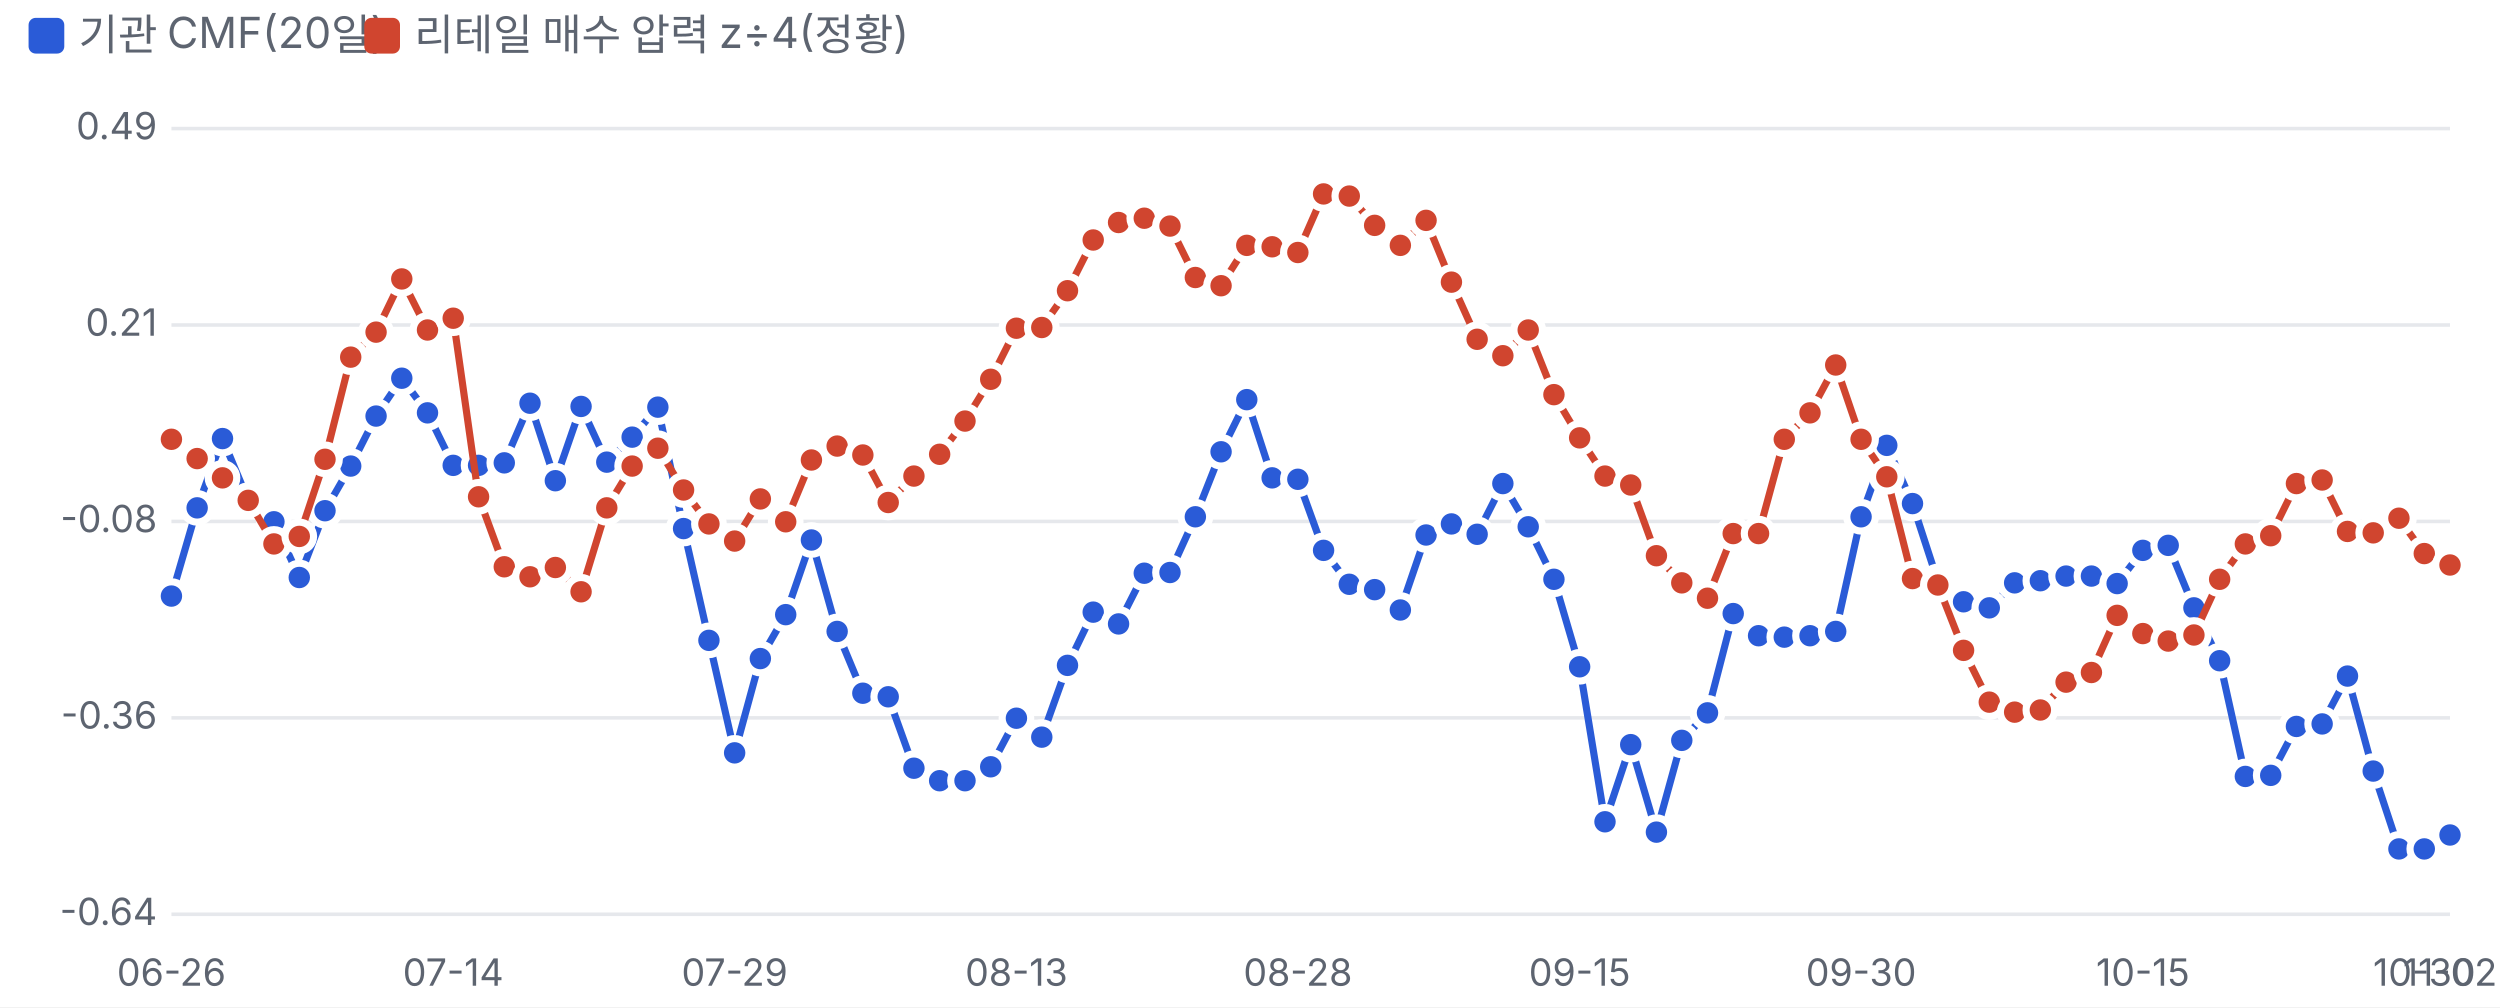
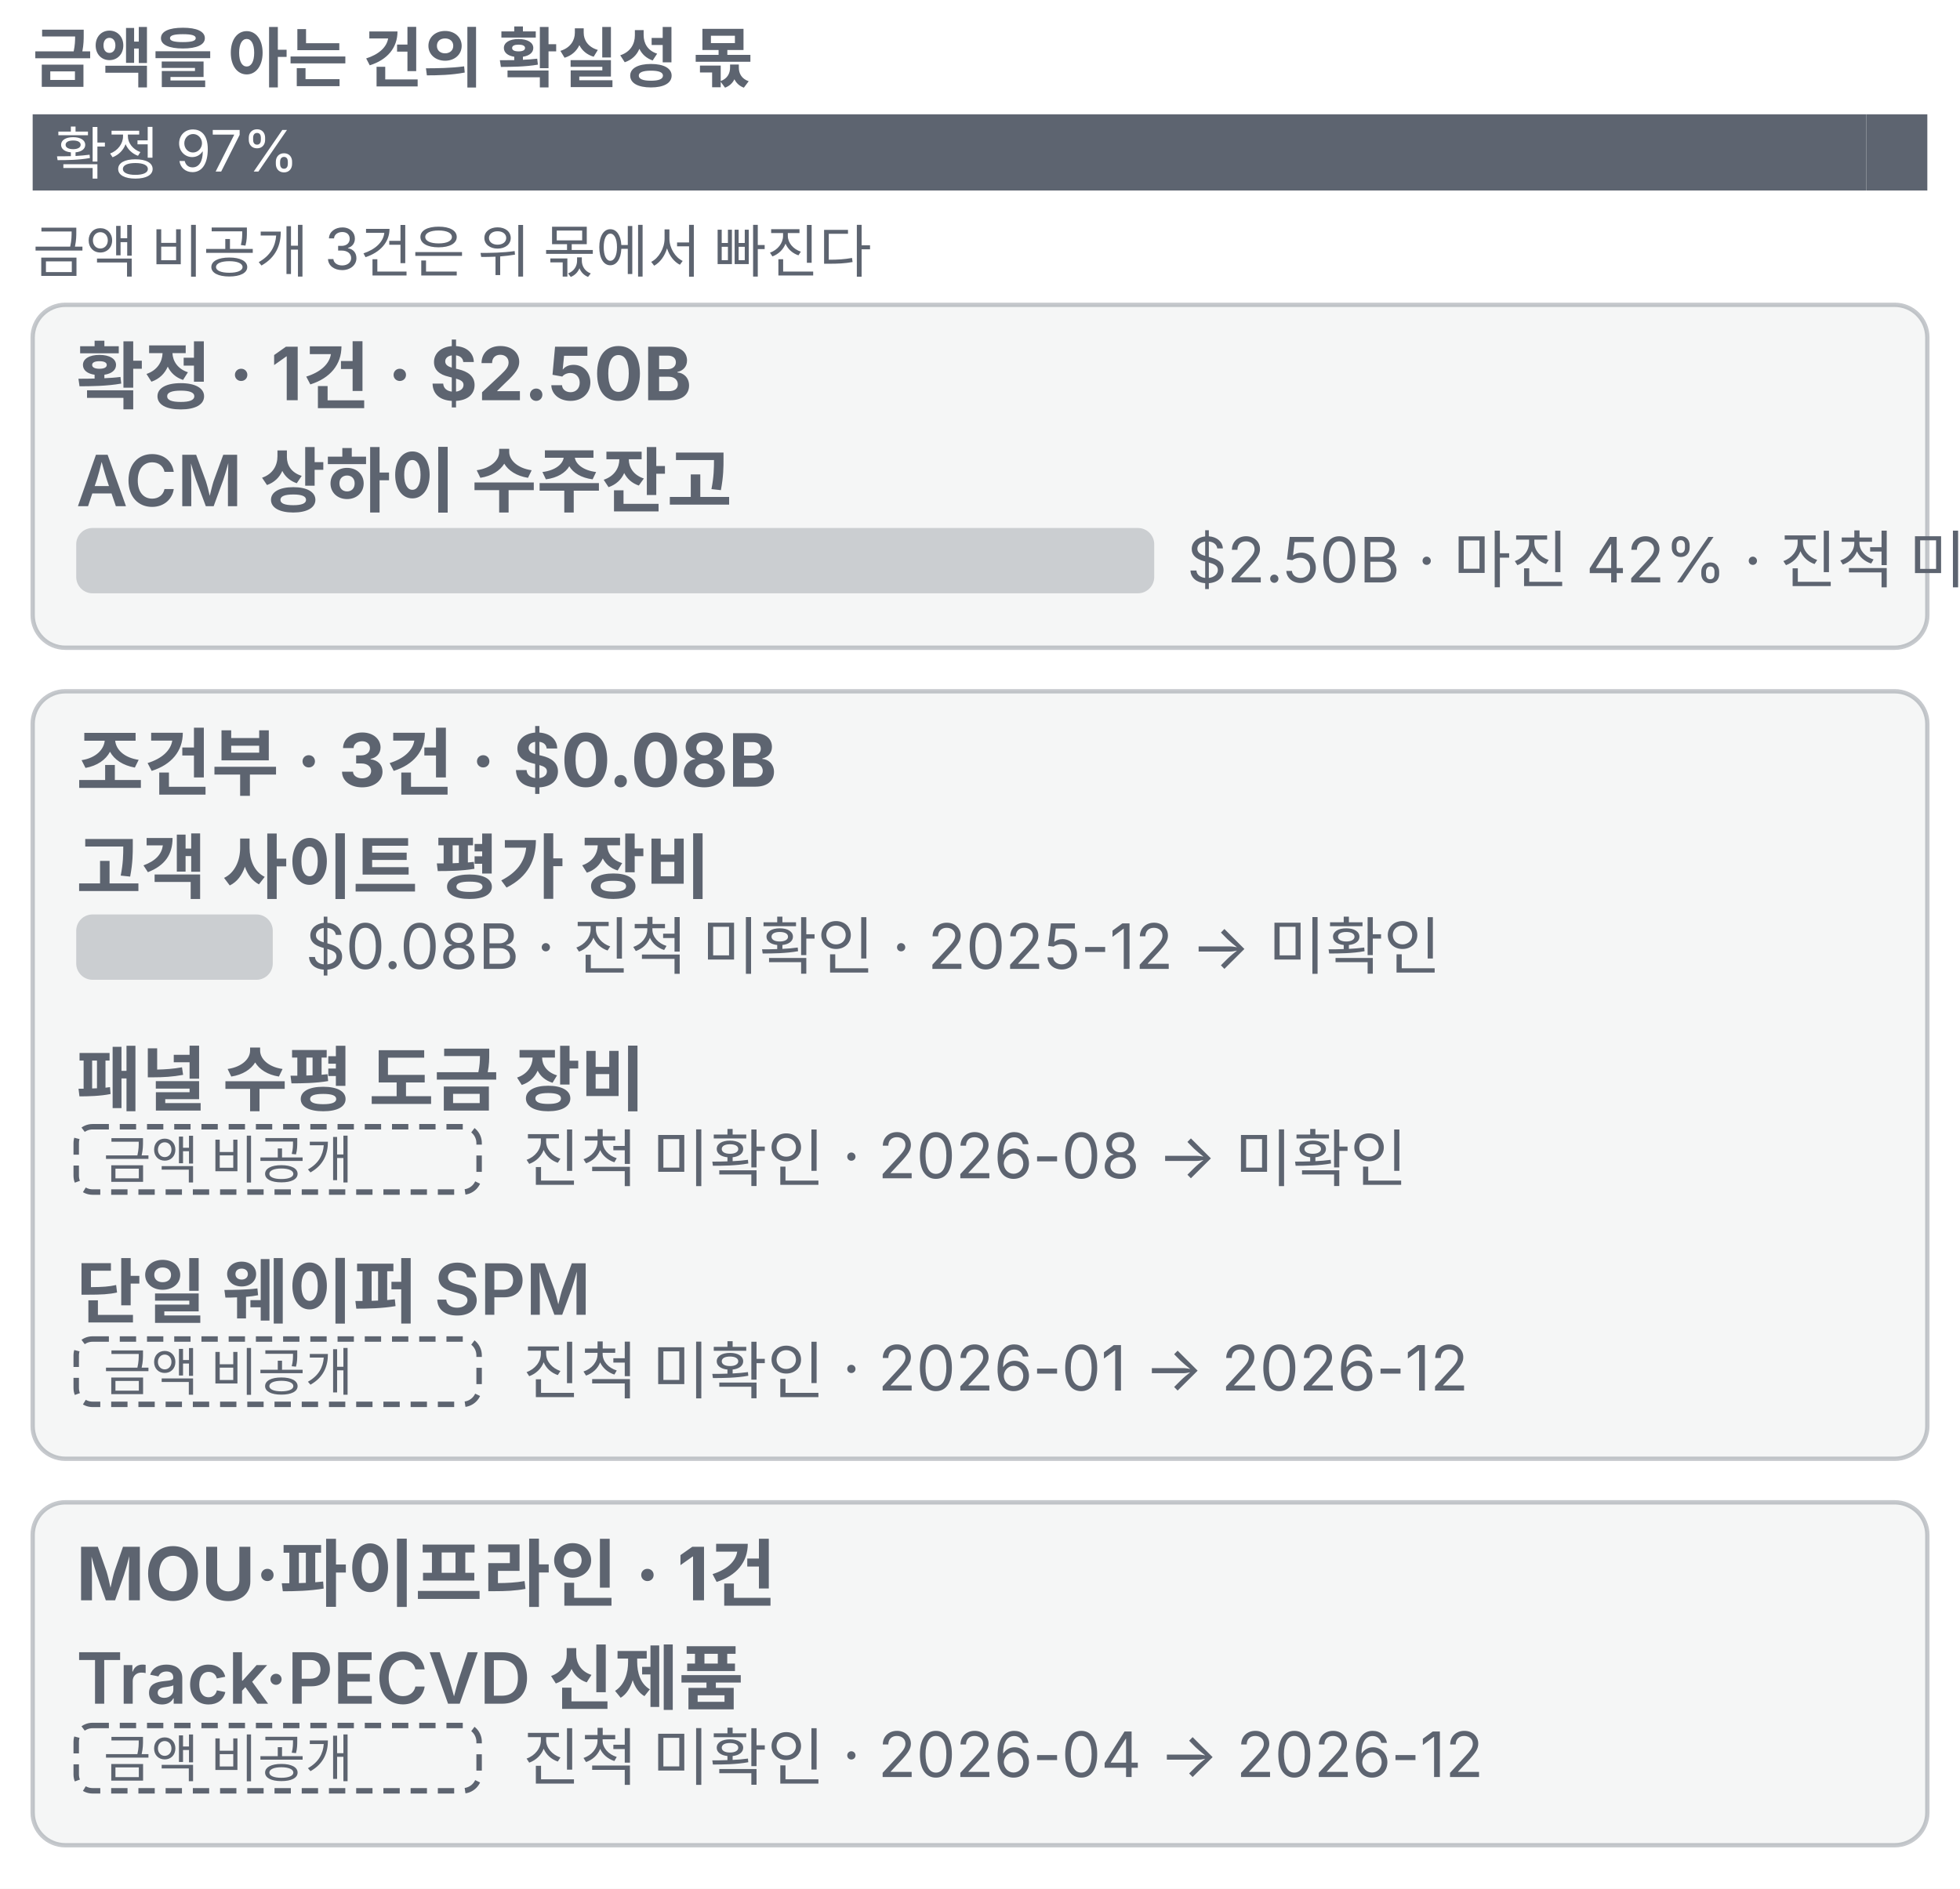
- <svg xmlns="http://www.w3.org/2000/svg" viewBox="0 0 700 282" width="700" height="282">
+ <svg xmlns="http://www.w3.org/2000/svg" viewBox="0 0 360 347" width="360" height="347">
  <style>text{fill:#5d6470;font-size:10.5px;font-family:-apple-system,'Apple SD Gothic Neo','Malgun Gothic',sans-serif}</style>
  <rect width="100%" height="100%" fill="#ffffff" />
-   <rect x="8" y="5" width="10" height="10" rx="2" fill="#2a5bd7" />
-   <text x="22" y="14" style="font-size:12px">기관 CMF(20일)</text>
-   <rect x="102" y="5" width="10" height="10" rx="2" fill="#d0452f" />
-   <text x="116" y="14" style="font-size:12px">리테일 매수 압력 z÷4(정황)</text>
-   <g transform="translate(0,22)">
-     <line x1="48" x2="686" y1="234.0" y2="234.0" stroke="#e6e8ec" />
-     <text x="44" y="237.0" text-anchor="end">-0.64</text>
-     <line x1="48" x2="686" y1="179.0" y2="179.0" stroke="#e6e8ec" />
-     <text x="44" y="182.0" text-anchor="end">-0.36</text>
-     <line x1="48" x2="686" y1="124.0" y2="124.0" stroke="#e6e8ec" />
-     <text x="44" y="127.0" text-anchor="end">-0.08</text>
-     <line x1="48" x2="686" y1="69.0" y2="69.0" stroke="#e6e8ec" />
-     <text x="44" y="72.0" text-anchor="end">0.21</text>
-     <line x1="48" x2="686" y1="14.0" y2="14.0" stroke="#e6e8ec" />
-     <text x="44" y="17.0" text-anchor="end">0.49</text>
-     <text x="48.0" y="254" text-anchor="middle">06-26</text>
-     <text x="126.9" y="254" text-anchor="middle">07-14</text>
-     <text x="205.7" y="254" text-anchor="middle">07-29</text>
-     <text x="284.6" y="254" text-anchor="middle">08-13</text>
-     <text x="363.4" y="254" text-anchor="middle">08-28</text>
-     <text x="442.3" y="254" text-anchor="middle">09-15</text>
-     <text x="521.1" y="254" text-anchor="middle">09-30</text>
-     <text x="600.0" y="254" text-anchor="middle">10-15</text>
-     <text x="678.8" y="254" text-anchor="middle">10-30</text>
-     <text x="686.0" y="254" text-anchor="middle">11-02</text>
-     <polyline fill="none" stroke="#2a5bd7" stroke-width="2" points="48.0,144.9 55.2,120.2 62.3,100.8 69.5,118.1 76.7,124.1 83.8,139.7 91.0,121.0 98.2,108.5 105.3,94.5 112.5,83.9 119.7,93.6 126.9,108.3 134.0,108.3 141.2,107.6 148.4,90.9 155.5,112.6 162.7,91.8 169.9,107.4 177.0,100.4 184.2,92.0 191.4,126.0 198.5,157.3 205.7,188.8 212.9,162.4 220.0,150.1 227.2,129.2 234.4,154.8 241.6,172.1 248.7,173.1 255.9,193.1 263.1,196.6 270.2,196.6 277.4,192.7 284.6,179.1 291.7,184.4 298.9,164.3 306.1,149.4 313.2,152.7 320.4,138.5 327.6,138.3 334.7,122.7 341.9,104.5 349.1,89.9 356.2,111.8 363.4,112.2 370.6,132.1 377.8,141.6 384.9,143.1 392.1,148.8 399.3,127.8 406.4,124.7 413.6,127.6 420.8,113.4 427.9,125.5 435.1,140.2 442.3,164.7 449.4,208.1 456.6,186.5 463.8,211.0 470.9,185.3 478.1,177.6 485.3,149.8 492.4,156.0 499.6,156.4 506.8,156.0 514.0,154.8 521.1,122.7 528.3,102.7 535.5,119.0 542.6,140.8 549.8,146.5 557.0,148.2 564.1,141.2 571.3,140.6 578.5,139.3 585.6,139.3 592.8,141.4 600.0,132.1 607.1,130.7 614.3,148.2 621.5,163.0 628.7,195.4 635.8,195.1 643.0,181.4 650.2,180.7 657.3,167.3 664.5,193.9 671.7,215.7 678.8,215.7 686.0,211.8" />
-     <circle cx="48.0" cy="144.9" r="4" fill="#2a5bd7" stroke="#fff" stroke-width="2" />
-     <circle cx="55.2" cy="120.2" r="4" fill="#2a5bd7" stroke="#fff" stroke-width="2" />
-     <circle cx="62.3" cy="100.8" r="4" fill="#2a5bd7" stroke="#fff" stroke-width="2" />
-     <circle cx="69.5" cy="118.1" r="4" fill="#2a5bd7" stroke="#fff" stroke-width="2" />
-     <circle cx="76.7" cy="124.1" r="4" fill="#2a5bd7" stroke="#fff" stroke-width="2" />
-     <circle cx="83.8" cy="139.7" r="4" fill="#2a5bd7" stroke="#fff" stroke-width="2" />
-     <circle cx="91.0" cy="121.0" r="4" fill="#2a5bd7" stroke="#fff" stroke-width="2" />
-     <circle cx="98.2" cy="108.5" r="4" fill="#2a5bd7" stroke="#fff" stroke-width="2" />
-     <circle cx="105.3" cy="94.5" r="4" fill="#2a5bd7" stroke="#fff" stroke-width="2" />
-     <circle cx="112.5" cy="83.9" r="4" fill="#2a5bd7" stroke="#fff" stroke-width="2" />
-     <circle cx="119.7" cy="93.6" r="4" fill="#2a5bd7" stroke="#fff" stroke-width="2" />
-     <circle cx="126.9" cy="108.3" r="4" fill="#2a5bd7" stroke="#fff" stroke-width="2" />
-     <circle cx="134.0" cy="108.3" r="4" fill="#2a5bd7" stroke="#fff" stroke-width="2" />
-     <circle cx="141.2" cy="107.6" r="4" fill="#2a5bd7" stroke="#fff" stroke-width="2" />
-     <circle cx="148.4" cy="90.9" r="4" fill="#2a5bd7" stroke="#fff" stroke-width="2" />
-     <circle cx="155.5" cy="112.6" r="4" fill="#2a5bd7" stroke="#fff" stroke-width="2" />
-     <circle cx="162.7" cy="91.8" r="4" fill="#2a5bd7" stroke="#fff" stroke-width="2" />
-     <circle cx="169.9" cy="107.4" r="4" fill="#2a5bd7" stroke="#fff" stroke-width="2" />
-     <circle cx="177.0" cy="100.4" r="4" fill="#2a5bd7" stroke="#fff" stroke-width="2" />
-     <circle cx="184.2" cy="92.0" r="4" fill="#2a5bd7" stroke="#fff" stroke-width="2" />
-     <circle cx="191.4" cy="126.0" r="4" fill="#2a5bd7" stroke="#fff" stroke-width="2" />
-     <circle cx="198.5" cy="157.3" r="4" fill="#2a5bd7" stroke="#fff" stroke-width="2" />
-     <circle cx="205.7" cy="188.8" r="4" fill="#2a5bd7" stroke="#fff" stroke-width="2" />
-     <circle cx="212.9" cy="162.4" r="4" fill="#2a5bd7" stroke="#fff" stroke-width="2" />
-     <circle cx="220.0" cy="150.1" r="4" fill="#2a5bd7" stroke="#fff" stroke-width="2" />
-     <circle cx="227.2" cy="129.2" r="4" fill="#2a5bd7" stroke="#fff" stroke-width="2" />
-     <circle cx="234.4" cy="154.8" r="4" fill="#2a5bd7" stroke="#fff" stroke-width="2" />
-     <circle cx="241.6" cy="172.1" r="4" fill="#2a5bd7" stroke="#fff" stroke-width="2" />
-     <circle cx="248.7" cy="173.1" r="4" fill="#2a5bd7" stroke="#fff" stroke-width="2" />
-     <circle cx="255.9" cy="193.1" r="4" fill="#2a5bd7" stroke="#fff" stroke-width="2" />
-     <circle cx="263.1" cy="196.6" r="4" fill="#2a5bd7" stroke="#fff" stroke-width="2" />
-     <circle cx="270.2" cy="196.6" r="4" fill="#2a5bd7" stroke="#fff" stroke-width="2" />
-     <circle cx="277.4" cy="192.7" r="4" fill="#2a5bd7" stroke="#fff" stroke-width="2" />
-     <circle cx="284.6" cy="179.1" r="4" fill="#2a5bd7" stroke="#fff" stroke-width="2" />
-     <circle cx="291.7" cy="184.4" r="4" fill="#2a5bd7" stroke="#fff" stroke-width="2" />
-     <circle cx="298.9" cy="164.3" r="4" fill="#2a5bd7" stroke="#fff" stroke-width="2" />
-     <circle cx="306.1" cy="149.4" r="4" fill="#2a5bd7" stroke="#fff" stroke-width="2" />
-     <circle cx="313.2" cy="152.7" r="4" fill="#2a5bd7" stroke="#fff" stroke-width="2" />
-     <circle cx="320.4" cy="138.5" r="4" fill="#2a5bd7" stroke="#fff" stroke-width="2" />
-     <circle cx="327.6" cy="138.3" r="4" fill="#2a5bd7" stroke="#fff" stroke-width="2" />
-     <circle cx="334.7" cy="122.7" r="4" fill="#2a5bd7" stroke="#fff" stroke-width="2" />
-     <circle cx="341.9" cy="104.5" r="4" fill="#2a5bd7" stroke="#fff" stroke-width="2" />
-     <circle cx="349.1" cy="89.9" r="4" fill="#2a5bd7" stroke="#fff" stroke-width="2" />
-     <circle cx="356.2" cy="111.8" r="4" fill="#2a5bd7" stroke="#fff" stroke-width="2" />
-     <circle cx="363.4" cy="112.2" r="4" fill="#2a5bd7" stroke="#fff" stroke-width="2" />
-     <circle cx="370.6" cy="132.1" r="4" fill="#2a5bd7" stroke="#fff" stroke-width="2" />
-     <circle cx="377.8" cy="141.6" r="4" fill="#2a5bd7" stroke="#fff" stroke-width="2" />
-     <circle cx="384.9" cy="143.1" r="4" fill="#2a5bd7" stroke="#fff" stroke-width="2" />
-     <circle cx="392.1" cy="148.8" r="4" fill="#2a5bd7" stroke="#fff" stroke-width="2" />
-     <circle cx="399.3" cy="127.8" r="4" fill="#2a5bd7" stroke="#fff" stroke-width="2" />
-     <circle cx="406.4" cy="124.7" r="4" fill="#2a5bd7" stroke="#fff" stroke-width="2" />
-     <circle cx="413.6" cy="127.6" r="4" fill="#2a5bd7" stroke="#fff" stroke-width="2" />
-     <circle cx="420.8" cy="113.4" r="4" fill="#2a5bd7" stroke="#fff" stroke-width="2" />
-     <circle cx="427.9" cy="125.5" r="4" fill="#2a5bd7" stroke="#fff" stroke-width="2" />
-     <circle cx="435.1" cy="140.2" r="4" fill="#2a5bd7" stroke="#fff" stroke-width="2" />
-     <circle cx="442.3" cy="164.7" r="4" fill="#2a5bd7" stroke="#fff" stroke-width="2" />
-     <circle cx="449.4" cy="208.1" r="4" fill="#2a5bd7" stroke="#fff" stroke-width="2" />
-     <circle cx="456.6" cy="186.5" r="4" fill="#2a5bd7" stroke="#fff" stroke-width="2" />
-     <circle cx="463.8" cy="211.0" r="4" fill="#2a5bd7" stroke="#fff" stroke-width="2" />
-     <circle cx="470.9" cy="185.3" r="4" fill="#2a5bd7" stroke="#fff" stroke-width="2" />
-     <circle cx="478.1" cy="177.6" r="4" fill="#2a5bd7" stroke="#fff" stroke-width="2" />
-     <circle cx="485.3" cy="149.8" r="4" fill="#2a5bd7" stroke="#fff" stroke-width="2" />
-     <circle cx="492.4" cy="156.0" r="4" fill="#2a5bd7" stroke="#fff" stroke-width="2" />
-     <circle cx="499.6" cy="156.4" r="4" fill="#2a5bd7" stroke="#fff" stroke-width="2" />
-     <circle cx="506.8" cy="156.0" r="4" fill="#2a5bd7" stroke="#fff" stroke-width="2" />
-     <circle cx="514.0" cy="154.8" r="4" fill="#2a5bd7" stroke="#fff" stroke-width="2" />
-     <circle cx="521.1" cy="122.7" r="4" fill="#2a5bd7" stroke="#fff" stroke-width="2" />
-     <circle cx="528.3" cy="102.7" r="4" fill="#2a5bd7" stroke="#fff" stroke-width="2" />
-     <circle cx="535.5" cy="119.0" r="4" fill="#2a5bd7" stroke="#fff" stroke-width="2" />
-     <circle cx="542.6" cy="140.8" r="4" fill="#2a5bd7" stroke="#fff" stroke-width="2" />
-     <circle cx="549.8" cy="146.5" r="4" fill="#2a5bd7" stroke="#fff" stroke-width="2" />
-     <circle cx="557.0" cy="148.2" r="4" fill="#2a5bd7" stroke="#fff" stroke-width="2" />
-     <circle cx="564.1" cy="141.2" r="4" fill="#2a5bd7" stroke="#fff" stroke-width="2" />
-     <circle cx="571.3" cy="140.6" r="4" fill="#2a5bd7" stroke="#fff" stroke-width="2" />
-     <circle cx="578.5" cy="139.3" r="4" fill="#2a5bd7" stroke="#fff" stroke-width="2" />
-     <circle cx="585.6" cy="139.3" r="4" fill="#2a5bd7" stroke="#fff" stroke-width="2" />
-     <circle cx="592.8" cy="141.4" r="4" fill="#2a5bd7" stroke="#fff" stroke-width="2" />
-     <circle cx="600.0" cy="132.1" r="4" fill="#2a5bd7" stroke="#fff" stroke-width="2" />
-     <circle cx="607.1" cy="130.7" r="4" fill="#2a5bd7" stroke="#fff" stroke-width="2" />
-     <circle cx="614.3" cy="148.2" r="4" fill="#2a5bd7" stroke="#fff" stroke-width="2" />
-     <circle cx="621.5" cy="163.0" r="4" fill="#2a5bd7" stroke="#fff" stroke-width="2" />
-     <circle cx="628.7" cy="195.4" r="4" fill="#2a5bd7" stroke="#fff" stroke-width="2" />
-     <circle cx="635.8" cy="195.1" r="4" fill="#2a5bd7" stroke="#fff" stroke-width="2" />
-     <circle cx="643.0" cy="181.4" r="4" fill="#2a5bd7" stroke="#fff" stroke-width="2" />
-     <circle cx="650.2" cy="180.7" r="4" fill="#2a5bd7" stroke="#fff" stroke-width="2" />
-     <circle cx="657.3" cy="167.3" r="4" fill="#2a5bd7" stroke="#fff" stroke-width="2" />
-     <circle cx="664.5" cy="193.9" r="4" fill="#2a5bd7" stroke="#fff" stroke-width="2" />
-     <circle cx="671.7" cy="215.7" r="4" fill="#2a5bd7" stroke="#fff" stroke-width="2" />
-     <circle cx="678.8" cy="215.7" r="4" fill="#2a5bd7" stroke="#fff" stroke-width="2" />
-     <circle cx="686.0" cy="211.8" r="4" fill="#2a5bd7" stroke="#fff" stroke-width="2" />
-     <polyline fill="none" stroke="#d0452f" stroke-width="2" points="48.0,101.0 55.2,106.4 62.3,111.8 69.5,118.1 76.7,130.3 83.8,128.2 91.0,106.6 98.2,78.0 105.3,71.0 112.5,56.1 119.7,70.4 126.9,67.1 134.0,117.1 141.2,136.7 148.4,139.5 155.5,136.9 162.7,143.7 169.9,120.2 177.0,108.5 184.2,103.5 191.4,115.2 198.5,124.7 205.7,129.5 212.9,117.7 220.0,124.1 227.2,106.8 234.4,102.9 241.6,105.4 248.7,118.7 255.9,111.3 263.1,105.2 270.2,95.9 277.4,84.2 284.6,69.9 291.7,69.7 298.9,59.4 306.1,45.2 313.2,40.3 320.4,39.1 327.6,41.3 334.7,55.7 341.9,58.0 349.1,46.7 356.2,47.1 363.4,48.7 370.6,32.3 377.8,32.9 384.9,41.1 392.1,46.7 399.3,39.7 406.4,57.0 413.6,73.0 420.8,77.6 427.9,70.4 435.1,88.5 442.3,100.6 449.4,111.3 456.6,113.8 463.8,133.6 470.9,141.2 478.1,145.5 485.3,127.4 492.4,127.4 499.6,101.0 506.8,93.6 514.0,80.2 521.1,101.0 528.3,111.5 535.5,140.0 542.6,141.8 549.8,160.1 557.0,174.6 564.1,177.4 571.3,176.8 578.5,169.0 585.6,166.3 592.8,150.3 600.0,155.4 607.1,157.5 614.3,155.8 621.5,140.2 628.7,130.3 635.8,128.0 643.0,113.4 650.2,112.4 657.3,126.8 664.5,127.2 671.7,123.1 678.8,133.0 686.0,136.2" />
-     <circle cx="48.0" cy="101.0" r="4" fill="#d0452f" stroke="#fff" stroke-width="2" />
-     <circle cx="55.2" cy="106.4" r="4" fill="#d0452f" stroke="#fff" stroke-width="2" />
-     <circle cx="62.3" cy="111.8" r="4" fill="#d0452f" stroke="#fff" stroke-width="2" />
-     <circle cx="69.5" cy="118.1" r="4" fill="#d0452f" stroke="#fff" stroke-width="2" />
-     <circle cx="76.7" cy="130.3" r="4" fill="#d0452f" stroke="#fff" stroke-width="2" />
-     <circle cx="83.8" cy="128.2" r="4" fill="#d0452f" stroke="#fff" stroke-width="2" />
-     <circle cx="91.0" cy="106.6" r="4" fill="#d0452f" stroke="#fff" stroke-width="2" />
-     <circle cx="98.2" cy="78.0" r="4" fill="#d0452f" stroke="#fff" stroke-width="2" />
-     <circle cx="105.3" cy="71.0" r="4" fill="#d0452f" stroke="#fff" stroke-width="2" />
-     <circle cx="112.5" cy="56.1" r="4" fill="#d0452f" stroke="#fff" stroke-width="2" />
-     <circle cx="119.7" cy="70.4" r="4" fill="#d0452f" stroke="#fff" stroke-width="2" />
-     <circle cx="126.9" cy="67.1" r="4" fill="#d0452f" stroke="#fff" stroke-width="2" />
-     <circle cx="134.0" cy="117.1" r="4" fill="#d0452f" stroke="#fff" stroke-width="2" />
-     <circle cx="141.2" cy="136.7" r="4" fill="#d0452f" stroke="#fff" stroke-width="2" />
-     <circle cx="148.4" cy="139.5" r="4" fill="#d0452f" stroke="#fff" stroke-width="2" />
-     <circle cx="155.5" cy="136.9" r="4" fill="#d0452f" stroke="#fff" stroke-width="2" />
-     <circle cx="162.7" cy="143.7" r="4" fill="#d0452f" stroke="#fff" stroke-width="2" />
-     <circle cx="169.9" cy="120.2" r="4" fill="#d0452f" stroke="#fff" stroke-width="2" />
-     <circle cx="177.0" cy="108.5" r="4" fill="#d0452f" stroke="#fff" stroke-width="2" />
-     <circle cx="184.2" cy="103.5" r="4" fill="#d0452f" stroke="#fff" stroke-width="2" />
-     <circle cx="191.4" cy="115.2" r="4" fill="#d0452f" stroke="#fff" stroke-width="2" />
-     <circle cx="198.5" cy="124.7" r="4" fill="#d0452f" stroke="#fff" stroke-width="2" />
-     <circle cx="205.7" cy="129.5" r="4" fill="#d0452f" stroke="#fff" stroke-width="2" />
-     <circle cx="212.9" cy="117.7" r="4" fill="#d0452f" stroke="#fff" stroke-width="2" />
-     <circle cx="220.0" cy="124.1" r="4" fill="#d0452f" stroke="#fff" stroke-width="2" />
-     <circle cx="227.2" cy="106.8" r="4" fill="#d0452f" stroke="#fff" stroke-width="2" />
-     <circle cx="234.4" cy="102.9" r="4" fill="#d0452f" stroke="#fff" stroke-width="2" />
-     <circle cx="241.6" cy="105.4" r="4" fill="#d0452f" stroke="#fff" stroke-width="2" />
-     <circle cx="248.7" cy="118.7" r="4" fill="#d0452f" stroke="#fff" stroke-width="2" />
-     <circle cx="255.9" cy="111.3" r="4" fill="#d0452f" stroke="#fff" stroke-width="2" />
-     <circle cx="263.1" cy="105.2" r="4" fill="#d0452f" stroke="#fff" stroke-width="2" />
-     <circle cx="270.2" cy="95.9" r="4" fill="#d0452f" stroke="#fff" stroke-width="2" />
-     <circle cx="277.4" cy="84.2" r="4" fill="#d0452f" stroke="#fff" stroke-width="2" />
-     <circle cx="284.6" cy="69.9" r="4" fill="#d0452f" stroke="#fff" stroke-width="2" />
-     <circle cx="291.7" cy="69.7" r="4" fill="#d0452f" stroke="#fff" stroke-width="2" />
-     <circle cx="298.9" cy="59.4" r="4" fill="#d0452f" stroke="#fff" stroke-width="2" />
-     <circle cx="306.1" cy="45.2" r="4" fill="#d0452f" stroke="#fff" stroke-width="2" />
-     <circle cx="313.2" cy="40.3" r="4" fill="#d0452f" stroke="#fff" stroke-width="2" />
-     <circle cx="320.4" cy="39.1" r="4" fill="#d0452f" stroke="#fff" stroke-width="2" />
-     <circle cx="327.6" cy="41.3" r="4" fill="#d0452f" stroke="#fff" stroke-width="2" />
-     <circle cx="334.7" cy="55.7" r="4" fill="#d0452f" stroke="#fff" stroke-width="2" />
-     <circle cx="341.9" cy="58.0" r="4" fill="#d0452f" stroke="#fff" stroke-width="2" />
-     <circle cx="349.1" cy="46.7" r="4" fill="#d0452f" stroke="#fff" stroke-width="2" />
-     <circle cx="356.2" cy="47.1" r="4" fill="#d0452f" stroke="#fff" stroke-width="2" />
-     <circle cx="363.4" cy="48.7" r="4" fill="#d0452f" stroke="#fff" stroke-width="2" />
-     <circle cx="370.6" cy="32.3" r="4" fill="#d0452f" stroke="#fff" stroke-width="2" />
-     <circle cx="377.8" cy="32.9" r="4" fill="#d0452f" stroke="#fff" stroke-width="2" />
-     <circle cx="384.9" cy="41.1" r="4" fill="#d0452f" stroke="#fff" stroke-width="2" />
-     <circle cx="392.1" cy="46.7" r="4" fill="#d0452f" stroke="#fff" stroke-width="2" />
-     <circle cx="399.3" cy="39.7" r="4" fill="#d0452f" stroke="#fff" stroke-width="2" />
-     <circle cx="406.4" cy="57.0" r="4" fill="#d0452f" stroke="#fff" stroke-width="2" />
-     <circle cx="413.6" cy="73.0" r="4" fill="#d0452f" stroke="#fff" stroke-width="2" />
-     <circle cx="420.8" cy="77.6" r="4" fill="#d0452f" stroke="#fff" stroke-width="2" />
-     <circle cx="427.9" cy="70.4" r="4" fill="#d0452f" stroke="#fff" stroke-width="2" />
-     <circle cx="435.1" cy="88.5" r="4" fill="#d0452f" stroke="#fff" stroke-width="2" />
-     <circle cx="442.3" cy="100.6" r="4" fill="#d0452f" stroke="#fff" stroke-width="2" />
-     <circle cx="449.4" cy="111.3" r="4" fill="#d0452f" stroke="#fff" stroke-width="2" />
-     <circle cx="456.6" cy="113.8" r="4" fill="#d0452f" stroke="#fff" stroke-width="2" />
-     <circle cx="463.8" cy="133.6" r="4" fill="#d0452f" stroke="#fff" stroke-width="2" />
-     <circle cx="470.9" cy="141.2" r="4" fill="#d0452f" stroke="#fff" stroke-width="2" />
-     <circle cx="478.1" cy="145.5" r="4" fill="#d0452f" stroke="#fff" stroke-width="2" />
-     <circle cx="485.3" cy="127.4" r="4" fill="#d0452f" stroke="#fff" stroke-width="2" />
-     <circle cx="492.4" cy="127.4" r="4" fill="#d0452f" stroke="#fff" stroke-width="2" />
-     <circle cx="499.6" cy="101.0" r="4" fill="#d0452f" stroke="#fff" stroke-width="2" />
-     <circle cx="506.8" cy="93.6" r="4" fill="#d0452f" stroke="#fff" stroke-width="2" />
-     <circle cx="514.0" cy="80.2" r="4" fill="#d0452f" stroke="#fff" stroke-width="2" />
-     <circle cx="521.1" cy="101.0" r="4" fill="#d0452f" stroke="#fff" stroke-width="2" />
-     <circle cx="528.3" cy="111.5" r="4" fill="#d0452f" stroke="#fff" stroke-width="2" />
-     <circle cx="535.5" cy="140.0" r="4" fill="#d0452f" stroke="#fff" stroke-width="2" />
-     <circle cx="542.6" cy="141.8" r="4" fill="#d0452f" stroke="#fff" stroke-width="2" />
-     <circle cx="549.8" cy="160.1" r="4" fill="#d0452f" stroke="#fff" stroke-width="2" />
-     <circle cx="557.0" cy="174.6" r="4" fill="#d0452f" stroke="#fff" stroke-width="2" />
-     <circle cx="564.1" cy="177.4" r="4" fill="#d0452f" stroke="#fff" stroke-width="2" />
-     <circle cx="571.3" cy="176.8" r="4" fill="#d0452f" stroke="#fff" stroke-width="2" />
-     <circle cx="578.5" cy="169.0" r="4" fill="#d0452f" stroke="#fff" stroke-width="2" />
-     <circle cx="585.6" cy="166.3" r="4" fill="#d0452f" stroke="#fff" stroke-width="2" />
-     <circle cx="592.8" cy="150.3" r="4" fill="#d0452f" stroke="#fff" stroke-width="2" />
-     <circle cx="600.0" cy="155.4" r="4" fill="#d0452f" stroke="#fff" stroke-width="2" />
-     <circle cx="607.1" cy="157.5" r="4" fill="#d0452f" stroke="#fff" stroke-width="2" />
-     <circle cx="614.3" cy="155.8" r="4" fill="#d0452f" stroke="#fff" stroke-width="2" />
-     <circle cx="621.5" cy="140.2" r="4" fill="#d0452f" stroke="#fff" stroke-width="2" />
-     <circle cx="628.7" cy="130.3" r="4" fill="#d0452f" stroke="#fff" stroke-width="2" />
-     <circle cx="635.8" cy="128.0" r="4" fill="#d0452f" stroke="#fff" stroke-width="2" />
-     <circle cx="643.0" cy="113.4" r="4" fill="#d0452f" stroke="#fff" stroke-width="2" />
-     <circle cx="650.2" cy="112.4" r="4" fill="#d0452f" stroke="#fff" stroke-width="2" />
-     <circle cx="657.3" cy="126.8" r="4" fill="#d0452f" stroke="#fff" stroke-width="2" />
-     <circle cx="664.5" cy="127.2" r="4" fill="#d0452f" stroke="#fff" stroke-width="2" />
-     <circle cx="671.7" cy="123.1" r="4" fill="#d0452f" stroke="#fff" stroke-width="2" />
-     <circle cx="678.8" cy="133.0" r="4" fill="#d0452f" stroke="#fff" stroke-width="2" />
-     <circle cx="686.0" cy="136.2" r="4" fill="#d0452f" stroke="#fff" stroke-width="2" />
+   <g transform="translate(0,0)">
+     <text x="6" y="15" style="fill:#5d6470;font-size:12px;font-weight:600">금액을 아는 건의 확실성 몫</text>
+     <rect x="6.0" y="21" width="336.8" height="14" fill="#5d6470" />
+     <text x="10.0" y="32" style="fill:#fff;font-size:10.5px">확정 97%</text>
+     <rect x="342.8" y="21" width="11.2" height="14" fill="#5d6470" />
+     <rect x="6" y="56" width="348" height="63" rx="6" fill="#5d6470" fill-opacity="0.06" stroke="#5d6470" stroke-opacity="0.35" stroke-width="0.8" />
+     <text x="6" y="50" style="font-size:10.5px">금액 비공개 3건은 위 몫에서 빠진다</text>
+     <text x="14" y="74" style="fill:#5d6470;font-size:13.5px;font-weight:700">확정 · 1건 · $2.50B</text>
+     <text x="14" y="93" style="fill:#5d6470;font-size:13px;font-weight:600">ACM 상하이 수주잔고</text>
+     <rect x="14" y="97" width="198.0" height="12" rx="3" fill="#5d6470" fill-opacity="0.28" />
+     <rect x="6" y="127" width="348" height="141" rx="6" fill="#5d6470" fill-opacity="0.06" stroke="#5d6470" stroke-opacity="0.35" stroke-width="0.8" />
+     <text x="218.0" y="107" style="font-size:11.5px">$2.50B · 마진 42% · 진척 미확인 · 2025-10 → 2027-12</text>
+     <text x="14" y="145" style="fill:#5d6470;font-size:13.5px;font-weight:700">조건부 · 3건 · $0.08B</text>
+     <text x="14" y="164" style="fill:#5d6470;font-size:13px;font-weight:600">고객 사이트 평가 장비</text>
+     <rect x="14" y="168" width="36.1" height="12" rx="3" fill="#5d6470" fill-opacity="0.28" />
+     <text x="56.1" y="178" style="font-size:11.5px">$0.08B · 진척 미확인 · 2025-12 → 미확인</text>
+     <text x="14" y="203" style="fill:#5d6470;font-size:13px;font-weight:600">패널 수평 도금 장비</text>
+     <rect x="14" y="207" width="74" height="12" rx="3" fill="none" stroke="#5d6470" stroke-dasharray="3 2" />
+     <text x="19" y="216.5" style="font-size:9.5px">금액 비공개</text>
+     <text x="96.0" y="217" style="font-size:11.5px">진척 미확인 · 2026-08 → 미확인</text>
+     <text x="14" y="242" style="fill:#5d6470;font-size:13px;font-weight:600">단일 웨이퍼 SPM</text>
+     <rect x="14" y="246" width="74" height="12" rx="3" fill="none" stroke="#5d6470" stroke-dasharray="3 2" />
+     <text x="19" y="255.5" style="font-size:9.5px">금액 비공개</text>
+     <rect x="6" y="276" width="348" height="63" rx="6" fill="#5d6470" fill-opacity="0.06" stroke="#5d6470" stroke-opacity="0.35" stroke-width="0.8" />
+     <text x="96.0" y="256" style="font-size:11.5px">진척 미확인 · 2026-01 → 2026-12</text>
+     <text x="14" y="294" style="fill:#5d6470;font-size:13.5px;font-weight:700">MOU·파이프라인 · 1건</text>
+     <text x="14" y="313" style="fill:#5d6470;font-size:13px;font-weight:600">Track·PECVD 신제품</text>
+     <rect x="14" y="317" width="74" height="12" rx="3" fill="none" stroke="#5d6470" stroke-dasharray="3 2" />
+     <text x="19" y="326.5" style="font-size:9.5px">금액 비공개</text>
+     <text x="96.0" y="327" style="font-size:11.5px">진척 미확인 · 2026-04 → 2026-12</text>
  </g>
</svg>
